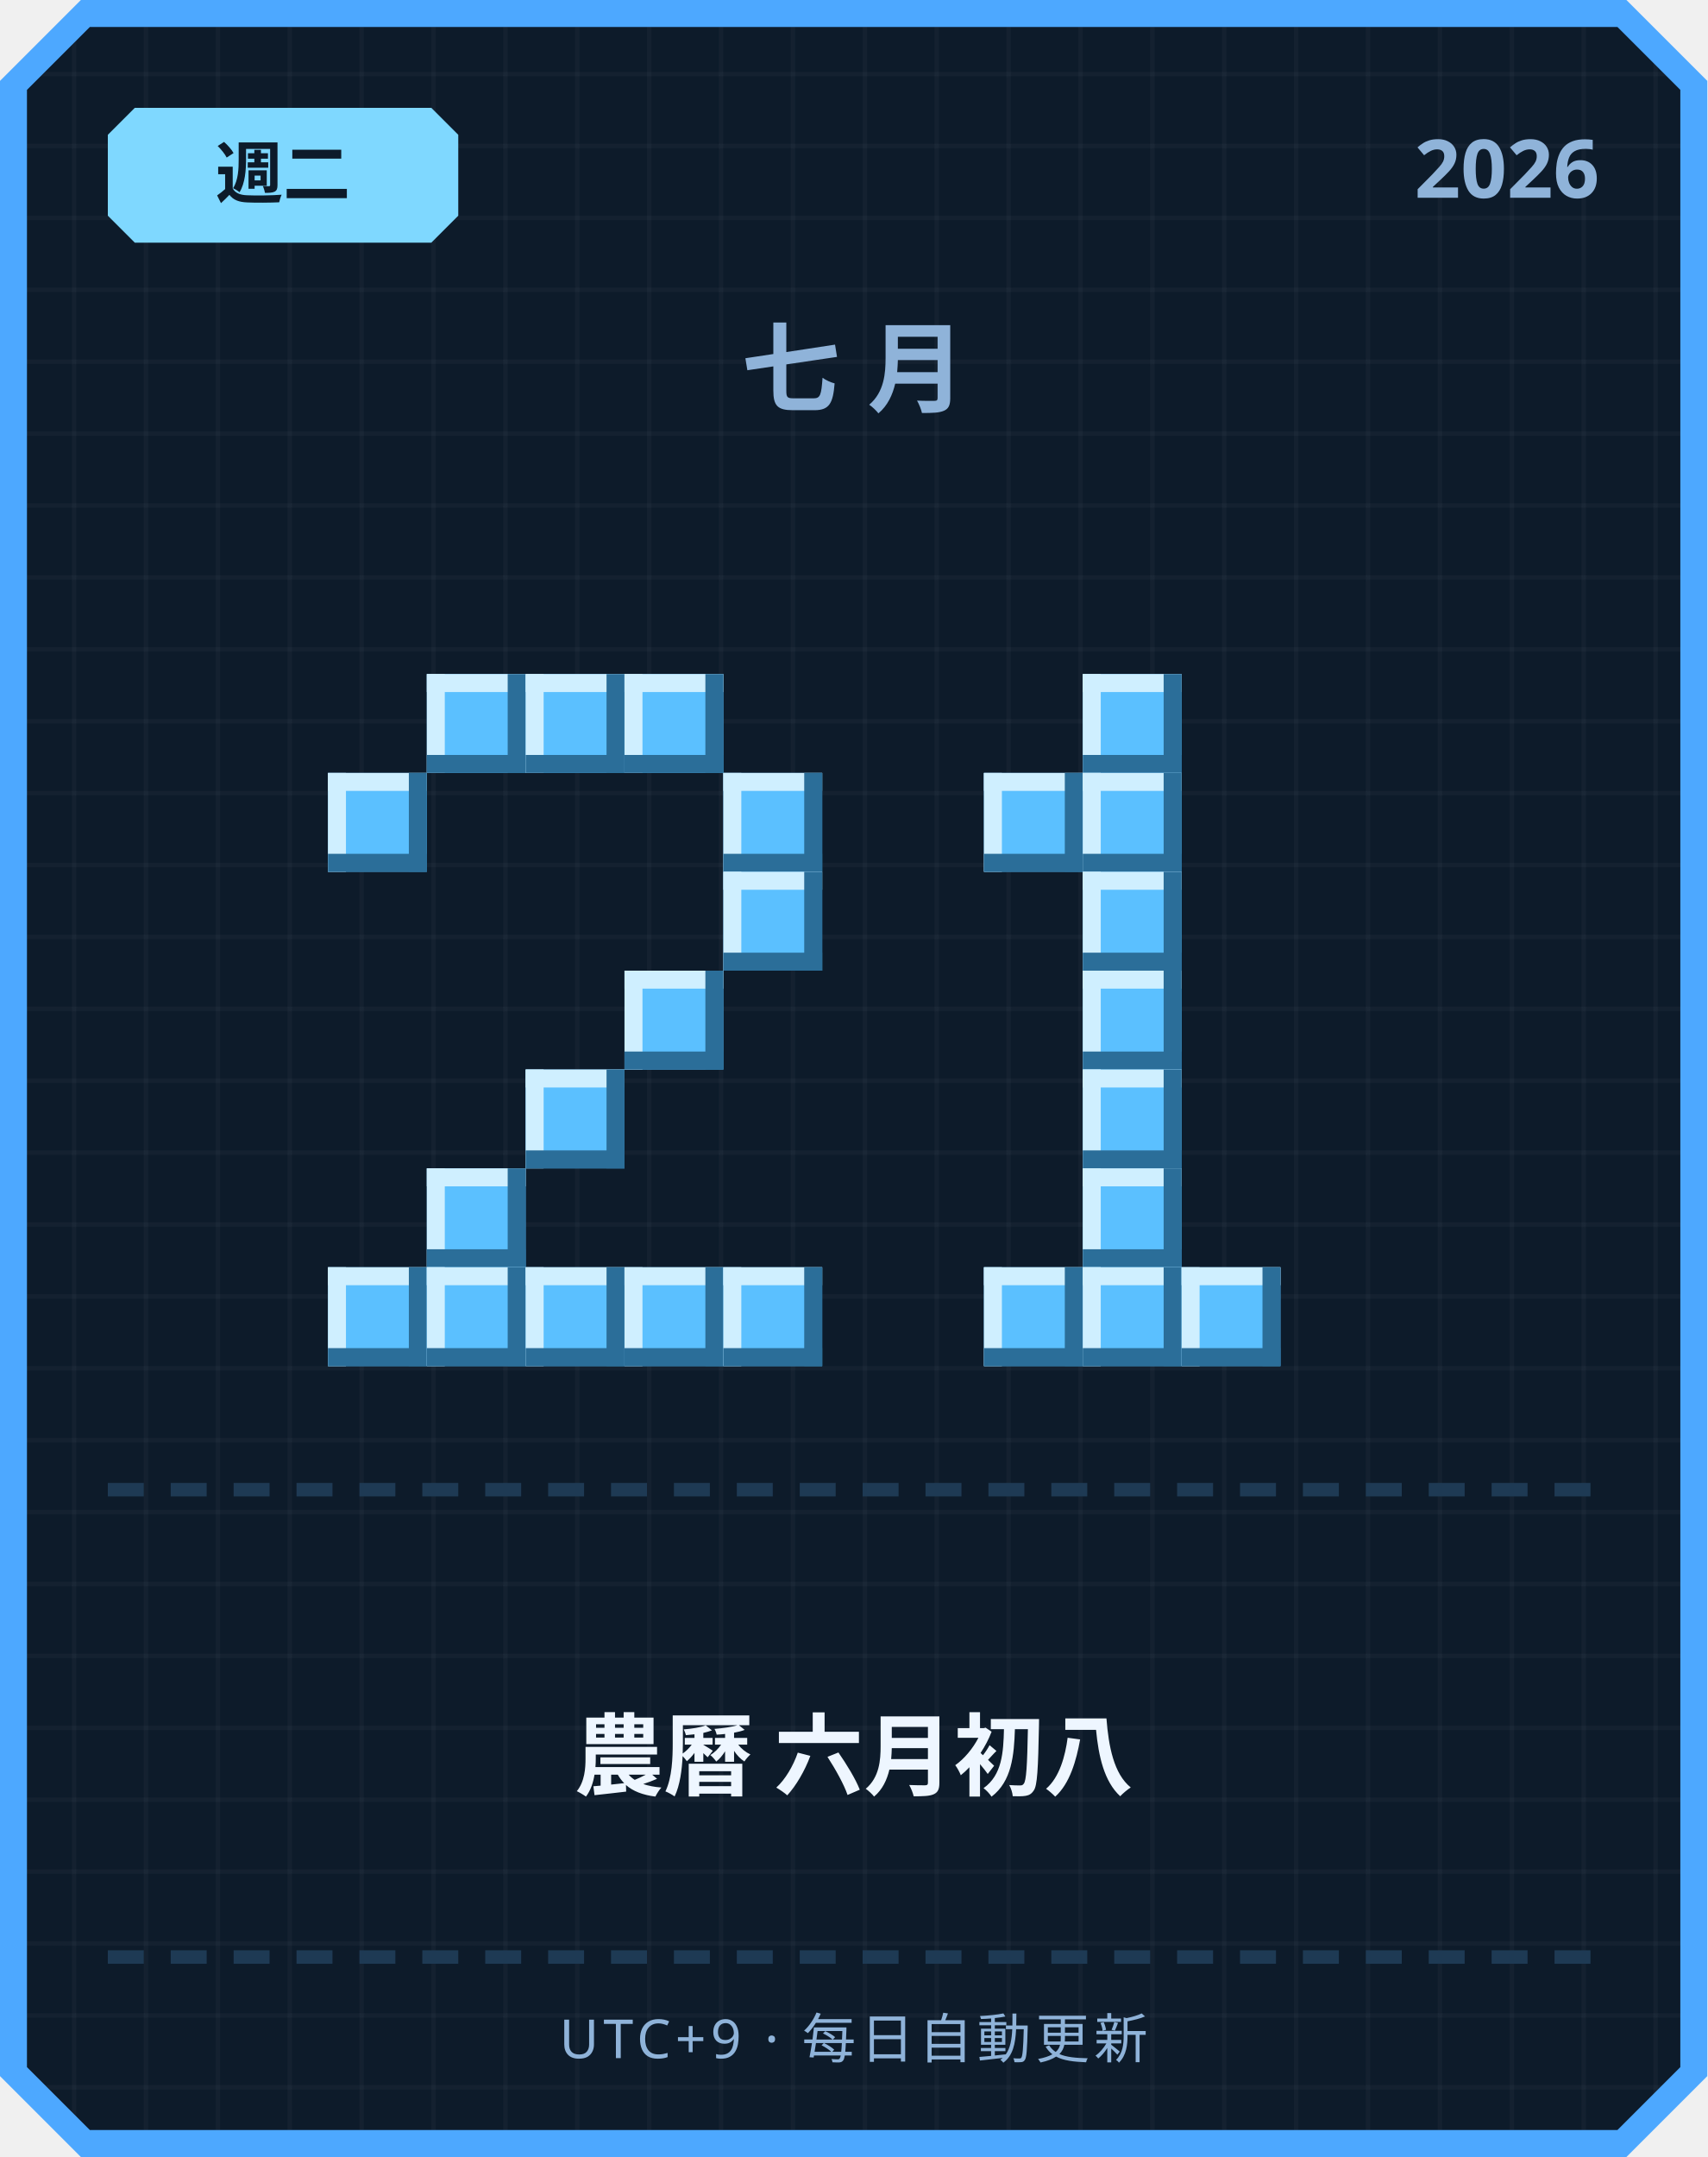
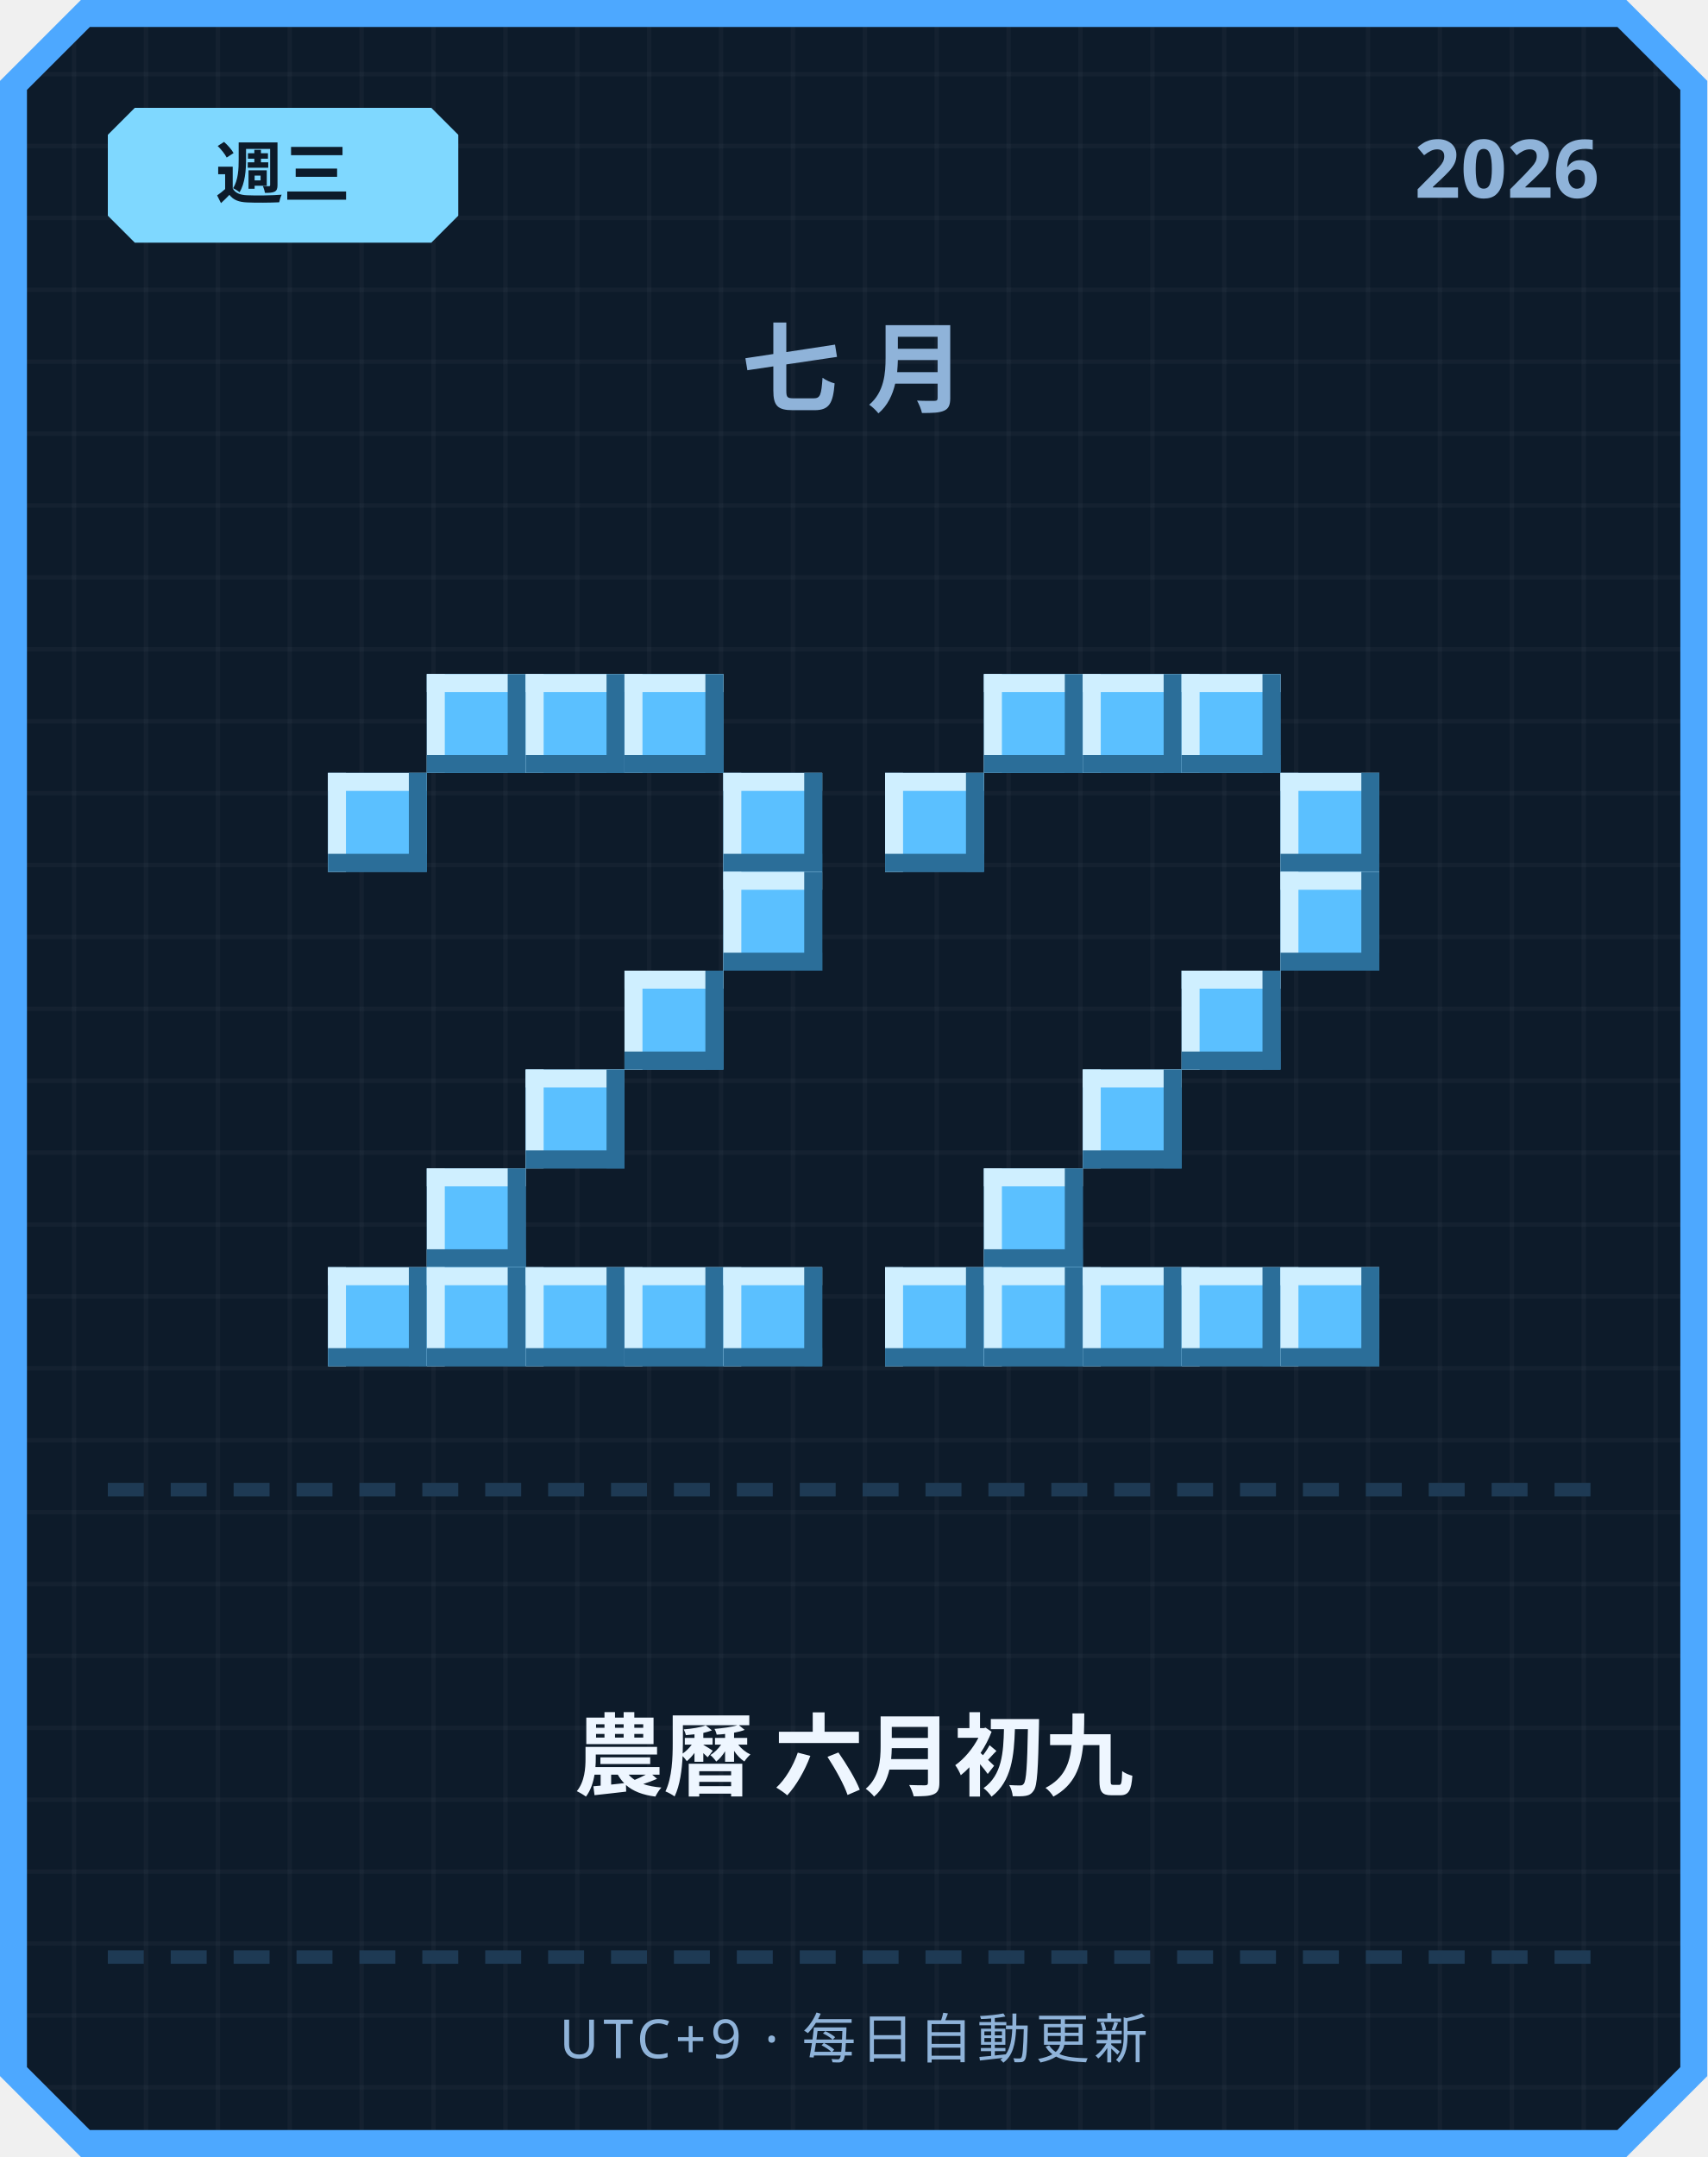
<svg xmlns="http://www.w3.org/2000/svg" width="380" height="480" viewBox="0 0 380 480">
  <defs>
    <pattern id="grid" width="16" height="16" patternUnits="userSpaceOnUse">
      <rect width="16" height="16" fill="#0d1b2a" />
      <rect width="1" height="16" fill="#ffffff" opacity="0.03" />
      <rect width="16" height="1" fill="#ffffff" opacity="0.03" />
    </pattern>
  </defs>
  <path d="M 18,0 L 362,0 L 380,18 L 380,462 L 362,480 L 18,480 L 0,462 L 0,18 Z" fill="#4da8ff" />
  <path d="M 20,6 L 360,6 L 374,20 L 374,460 L 360,474 L 20,474 L 6,460 L 6,20 Z" fill="url(#grid)" />
  <path d="M 30,24 L 96,24 L 102,30 L 102,48 L 96,54 L 30,54 L 24,48 L 24,30 Z" fill="#7fd8ff" />
-   <text x="63" y="44" text-anchor="middle" font-family="'Segoe UI', sans-serif" font-size="15" font-weight="700" fill="#0d1b2a">週二</text>
+   <text x="63" y="44" text-anchor="middle" font-family="'Segoe UI', sans-serif" font-size="15" font-weight="700" fill="#0d1b2a">週三</text>
  <text x="356" y="44" text-anchor="end" font-family="'Segoe UI', sans-serif" font-size="18" font-weight="700" fill="#8fb3d9">2026</text>
  <text x="190" y="90" text-anchor="middle" font-family="'Segoe UI', sans-serif" font-size="22" font-weight="700" letter-spacing="6" fill="#8fb3d9">七月</text>
  <rect x="95" y="150" width="22" height="22" fill="#5bc0ff" />
  <rect x="95" y="150" width="22" height="4" fill="#cfefff" />
  <rect x="95" y="150" width="4" height="22" fill="#cfefff" />
  <rect x="95" y="168" width="22" height="4" fill="#2b6e99" />
  <rect x="113" y="150" width="4" height="22" fill="#2b6e99" />
  <rect x="117" y="150" width="22" height="22" fill="#5bc0ff" />
  <rect x="117" y="150" width="22" height="4" fill="#cfefff" />
  <rect x="117" y="150" width="4" height="22" fill="#cfefff" />
  <rect x="117" y="168" width="22" height="4" fill="#2b6e99" />
  <rect x="135" y="150" width="4" height="22" fill="#2b6e99" />
  <rect x="139" y="150" width="22" height="22" fill="#5bc0ff" />
  <rect x="139" y="150" width="22" height="4" fill="#cfefff" />
  <rect x="139" y="150" width="4" height="22" fill="#cfefff" />
  <rect x="139" y="168" width="22" height="4" fill="#2b6e99" />
  <rect x="157" y="150" width="4" height="22" fill="#2b6e99" />
  <rect x="73" y="172" width="22" height="22" fill="#5bc0ff" />
  <rect x="73" y="172" width="22" height="4" fill="#cfefff" />
  <rect x="73" y="172" width="4" height="22" fill="#cfefff" />
  <rect x="73" y="190" width="22" height="4" fill="#2b6e99" />
  <rect x="91" y="172" width="4" height="22" fill="#2b6e99" />
  <rect x="161" y="172" width="22" height="22" fill="#5bc0ff" />
  <rect x="161" y="172" width="22" height="4" fill="#cfefff" />
  <rect x="161" y="172" width="4" height="22" fill="#cfefff" />
  <rect x="161" y="190" width="22" height="4" fill="#2b6e99" />
  <rect x="179" y="172" width="4" height="22" fill="#2b6e99" />
  <rect x="161" y="194" width="22" height="22" fill="#5bc0ff" />
  <rect x="161" y="194" width="22" height="4" fill="#cfefff" />
  <rect x="161" y="194" width="4" height="22" fill="#cfefff" />
  <rect x="161" y="212" width="22" height="4" fill="#2b6e99" />
  <rect x="179" y="194" width="4" height="22" fill="#2b6e99" />
  <rect x="139" y="216" width="22" height="22" fill="#5bc0ff" />
  <rect x="139" y="216" width="22" height="4" fill="#cfefff" />
  <rect x="139" y="216" width="4" height="22" fill="#cfefff" />
  <rect x="139" y="234" width="22" height="4" fill="#2b6e99" />
  <rect x="157" y="216" width="4" height="22" fill="#2b6e99" />
  <rect x="117" y="238" width="22" height="22" fill="#5bc0ff" />
  <rect x="117" y="238" width="22" height="4" fill="#cfefff" />
  <rect x="117" y="238" width="4" height="22" fill="#cfefff" />
  <rect x="117" y="256" width="22" height="4" fill="#2b6e99" />
  <rect x="135" y="238" width="4" height="22" fill="#2b6e99" />
  <rect x="95" y="260" width="22" height="22" fill="#5bc0ff" />
  <rect x="95" y="260" width="22" height="4" fill="#cfefff" />
  <rect x="95" y="260" width="4" height="22" fill="#cfefff" />
  <rect x="95" y="278" width="22" height="4" fill="#2b6e99" />
  <rect x="113" y="260" width="4" height="22" fill="#2b6e99" />
  <rect x="73" y="282" width="22" height="22" fill="#5bc0ff" />
  <rect x="73" y="282" width="22" height="4" fill="#cfefff" />
  <rect x="73" y="282" width="4" height="22" fill="#cfefff" />
  <rect x="73" y="300" width="22" height="4" fill="#2b6e99" />
  <rect x="91" y="282" width="4" height="22" fill="#2b6e99" />
  <rect x="95" y="282" width="22" height="22" fill="#5bc0ff" />
  <rect x="95" y="282" width="22" height="4" fill="#cfefff" />
  <rect x="95" y="282" width="4" height="22" fill="#cfefff" />
  <rect x="95" y="300" width="22" height="4" fill="#2b6e99" />
  <rect x="113" y="282" width="4" height="22" fill="#2b6e99" />
  <rect x="117" y="282" width="22" height="22" fill="#5bc0ff" />
  <rect x="117" y="282" width="22" height="4" fill="#cfefff" />
  <rect x="117" y="282" width="4" height="22" fill="#cfefff" />
  <rect x="117" y="300" width="22" height="4" fill="#2b6e99" />
  <rect x="135" y="282" width="4" height="22" fill="#2b6e99" />
  <rect x="139" y="282" width="22" height="22" fill="#5bc0ff" />
  <rect x="139" y="282" width="22" height="4" fill="#cfefff" />
  <rect x="139" y="282" width="4" height="22" fill="#cfefff" />
  <rect x="139" y="300" width="22" height="4" fill="#2b6e99" />
  <rect x="157" y="282" width="4" height="22" fill="#2b6e99" />
  <rect x="161" y="282" width="22" height="22" fill="#5bc0ff" />
  <rect x="161" y="282" width="22" height="4" fill="#cfefff" />
  <rect x="161" y="282" width="4" height="22" fill="#cfefff" />
  <rect x="161" y="300" width="22" height="4" fill="#2b6e99" />
  <rect x="179" y="282" width="4" height="22" fill="#2b6e99" />
+   <rect x="219" y="150" width="22" height="22" fill="#5bc0ff" />
+   <rect x="219" y="150" width="22" height="4" fill="#cfefff" />
+   <rect x="219" y="150" width="4" height="22" fill="#cfefff" />
+   <rect x="219" y="168" width="22" height="4" fill="#2b6e99" />
+   <rect x="237" y="150" width="4" height="22" fill="#2b6e99" />
  <rect x="241" y="150" width="22" height="22" fill="#5bc0ff" />
  <rect x="241" y="150" width="22" height="4" fill="#cfefff" />
  <rect x="241" y="150" width="4" height="22" fill="#cfefff" />
  <rect x="241" y="168" width="22" height="4" fill="#2b6e99" />
  <rect x="259" y="150" width="4" height="22" fill="#2b6e99" />
-   <rect x="219" y="172" width="22" height="22" fill="#5bc0ff" />
-   <rect x="219" y="172" width="22" height="4" fill="#cfefff" />
-   <rect x="219" y="172" width="4" height="22" fill="#cfefff" />
-   <rect x="219" y="190" width="22" height="4" fill="#2b6e99" />
-   <rect x="237" y="172" width="4" height="22" fill="#2b6e99" />
-   <rect x="241" y="172" width="22" height="22" fill="#5bc0ff" />
-   <rect x="241" y="172" width="22" height="4" fill="#cfefff" />
-   <rect x="241" y="172" width="4" height="22" fill="#cfefff" />
-   <rect x="241" y="190" width="22" height="4" fill="#2b6e99" />
-   <rect x="259" y="172" width="4" height="22" fill="#2b6e99" />
-   <rect x="241" y="194" width="22" height="22" fill="#5bc0ff" />
-   <rect x="241" y="194" width="22" height="4" fill="#cfefff" />
-   <rect x="241" y="194" width="4" height="22" fill="#cfefff" />
-   <rect x="241" y="212" width="22" height="4" fill="#2b6e99" />
-   <rect x="259" y="194" width="4" height="22" fill="#2b6e99" />
-   <rect x="241" y="216" width="22" height="22" fill="#5bc0ff" />
-   <rect x="241" y="216" width="22" height="4" fill="#cfefff" />
-   <rect x="241" y="216" width="4" height="22" fill="#cfefff" />
-   <rect x="241" y="234" width="22" height="4" fill="#2b6e99" />
-   <rect x="259" y="216" width="4" height="22" fill="#2b6e99" />
+   <rect x="263" y="150" width="22" height="22" fill="#5bc0ff" />
+   <rect x="263" y="150" width="22" height="4" fill="#cfefff" />
+   <rect x="263" y="150" width="4" height="22" fill="#cfefff" />
+   <rect x="263" y="168" width="22" height="4" fill="#2b6e99" />
+   <rect x="281" y="150" width="4" height="22" fill="#2b6e99" />
+   <rect x="197" y="172" width="22" height="22" fill="#5bc0ff" />
+   <rect x="197" y="172" width="22" height="4" fill="#cfefff" />
+   <rect x="197" y="172" width="4" height="22" fill="#cfefff" />
+   <rect x="197" y="190" width="22" height="4" fill="#2b6e99" />
+   <rect x="215" y="172" width="4" height="22" fill="#2b6e99" />
+   <rect x="285" y="172" width="22" height="22" fill="#5bc0ff" />
+   <rect x="285" y="172" width="22" height="4" fill="#cfefff" />
+   <rect x="285" y="172" width="4" height="22" fill="#cfefff" />
+   <rect x="285" y="190" width="22" height="4" fill="#2b6e99" />
+   <rect x="303" y="172" width="4" height="22" fill="#2b6e99" />
+   <rect x="285" y="194" width="22" height="22" fill="#5bc0ff" />
+   <rect x="285" y="194" width="22" height="4" fill="#cfefff" />
+   <rect x="285" y="194" width="4" height="22" fill="#cfefff" />
+   <rect x="285" y="212" width="22" height="4" fill="#2b6e99" />
+   <rect x="303" y="194" width="4" height="22" fill="#2b6e99" />
+   <rect x="263" y="216" width="22" height="22" fill="#5bc0ff" />
+   <rect x="263" y="216" width="22" height="4" fill="#cfefff" />
+   <rect x="263" y="216" width="4" height="22" fill="#cfefff" />
+   <rect x="263" y="234" width="22" height="4" fill="#2b6e99" />
+   <rect x="281" y="216" width="4" height="22" fill="#2b6e99" />
  <rect x="241" y="238" width="22" height="22" fill="#5bc0ff" />
  <rect x="241" y="238" width="22" height="4" fill="#cfefff" />
  <rect x="241" y="238" width="4" height="22" fill="#cfefff" />
  <rect x="241" y="256" width="22" height="4" fill="#2b6e99" />
  <rect x="259" y="238" width="4" height="22" fill="#2b6e99" />
-   <rect x="241" y="260" width="22" height="22" fill="#5bc0ff" />
-   <rect x="241" y="260" width="22" height="4" fill="#cfefff" />
-   <rect x="241" y="260" width="4" height="22" fill="#cfefff" />
-   <rect x="241" y="278" width="22" height="4" fill="#2b6e99" />
-   <rect x="259" y="260" width="4" height="22" fill="#2b6e99" />
+   <rect x="219" y="260" width="22" height="22" fill="#5bc0ff" />
+   <rect x="219" y="260" width="22" height="4" fill="#cfefff" />
+   <rect x="219" y="260" width="4" height="22" fill="#cfefff" />
+   <rect x="219" y="278" width="22" height="4" fill="#2b6e99" />
+   <rect x="237" y="260" width="4" height="22" fill="#2b6e99" />
+   <rect x="197" y="282" width="22" height="22" fill="#5bc0ff" />
+   <rect x="197" y="282" width="22" height="4" fill="#cfefff" />
+   <rect x="197" y="282" width="4" height="22" fill="#cfefff" />
+   <rect x="197" y="300" width="22" height="4" fill="#2b6e99" />
+   <rect x="215" y="282" width="4" height="22" fill="#2b6e99" />
  <rect x="219" y="282" width="22" height="22" fill="#5bc0ff" />
  <rect x="219" y="282" width="22" height="4" fill="#cfefff" />
  <rect x="219" y="282" width="4" height="22" fill="#cfefff" />
  <rect x="219" y="300" width="22" height="4" fill="#2b6e99" />
  <rect x="237" y="282" width="4" height="22" fill="#2b6e99" />
  <rect x="241" y="282" width="22" height="22" fill="#5bc0ff" />
  <rect x="241" y="282" width="22" height="4" fill="#cfefff" />
  <rect x="241" y="282" width="4" height="22" fill="#cfefff" />
  <rect x="241" y="300" width="22" height="4" fill="#2b6e99" />
  <rect x="259" y="282" width="4" height="22" fill="#2b6e99" />
  <rect x="263" y="282" width="22" height="22" fill="#5bc0ff" />
  <rect x="263" y="282" width="22" height="4" fill="#cfefff" />
  <rect x="263" y="282" width="4" height="22" fill="#cfefff" />
  <rect x="263" y="300" width="22" height="4" fill="#2b6e99" />
  <rect x="281" y="282" width="4" height="22" fill="#2b6e99" />
+   <rect x="285" y="282" width="22" height="22" fill="#5bc0ff" />
+   <rect x="285" y="282" width="22" height="4" fill="#cfefff" />
+   <rect x="285" y="282" width="4" height="22" fill="#cfefff" />
+   <rect x="285" y="300" width="22" height="4" fill="#2b6e99" />
+   <rect x="303" y="282" width="4" height="22" fill="#2b6e99" />
  <rect x="24" y="330" width="8" height="3" fill="#1e3a54" />
  <rect x="38" y="330" width="8" height="3" fill="#1e3a54" />
  <rect x="52" y="330" width="8" height="3" fill="#1e3a54" />
  <rect x="66" y="330" width="8" height="3" fill="#1e3a54" />
  <rect x="80" y="330" width="8" height="3" fill="#1e3a54" />
  <rect x="94" y="330" width="8" height="3" fill="#1e3a54" />
  <rect x="108" y="330" width="8" height="3" fill="#1e3a54" />
  <rect x="122" y="330" width="8" height="3" fill="#1e3a54" />
  <rect x="136" y="330" width="8" height="3" fill="#1e3a54" />
  <rect x="150" y="330" width="8" height="3" fill="#1e3a54" />
  <rect x="164" y="330" width="8" height="3" fill="#1e3a54" />
  <rect x="178" y="330" width="8" height="3" fill="#1e3a54" />
  <rect x="192" y="330" width="8" height="3" fill="#1e3a54" />
  <rect x="206" y="330" width="8" height="3" fill="#1e3a54" />
  <rect x="220" y="330" width="8" height="3" fill="#1e3a54" />
  <rect x="234" y="330" width="8" height="3" fill="#1e3a54" />
  <rect x="248" y="330" width="8" height="3" fill="#1e3a54" />
  <rect x="262" y="330" width="8" height="3" fill="#1e3a54" />
  <rect x="276" y="330" width="8" height="3" fill="#1e3a54" />
  <rect x="290" y="330" width="8" height="3" fill="#1e3a54" />
  <rect x="304" y="330" width="8" height="3" fill="#1e3a54" />
  <rect x="318" y="330" width="8" height="3" fill="#1e3a54" />
  <rect x="332" y="330" width="8" height="3" fill="#1e3a54" />
  <rect x="346" y="330" width="8" height="3" fill="#1e3a54" />
-   <text x="190" y="398" text-anchor="middle" font-family="'Segoe UI', 'Microsoft JhengHei', sans-serif" font-size="20" font-weight="700" fill="#eef6ff">農曆 六月初八</text>
+   <text x="190" y="398" text-anchor="middle" font-family="'Segoe UI', 'Microsoft JhengHei', sans-serif" font-size="20" font-weight="700" fill="#eef6ff">農曆 六月初九</text>
  <rect x="24" y="434" width="8" height="3" fill="#1e3a54" />
  <rect x="38" y="434" width="8" height="3" fill="#1e3a54" />
  <rect x="52" y="434" width="8" height="3" fill="#1e3a54" />
  <rect x="66" y="434" width="8" height="3" fill="#1e3a54" />
  <rect x="80" y="434" width="8" height="3" fill="#1e3a54" />
  <rect x="94" y="434" width="8" height="3" fill="#1e3a54" />
  <rect x="108" y="434" width="8" height="3" fill="#1e3a54" />
  <rect x="122" y="434" width="8" height="3" fill="#1e3a54" />
  <rect x="136" y="434" width="8" height="3" fill="#1e3a54" />
  <rect x="150" y="434" width="8" height="3" fill="#1e3a54" />
  <rect x="164" y="434" width="8" height="3" fill="#1e3a54" />
  <rect x="178" y="434" width="8" height="3" fill="#1e3a54" />
  <rect x="192" y="434" width="8" height="3" fill="#1e3a54" />
  <rect x="206" y="434" width="8" height="3" fill="#1e3a54" />
  <rect x="220" y="434" width="8" height="3" fill="#1e3a54" />
  <rect x="234" y="434" width="8" height="3" fill="#1e3a54" />
  <rect x="248" y="434" width="8" height="3" fill="#1e3a54" />
  <rect x="262" y="434" width="8" height="3" fill="#1e3a54" />
  <rect x="276" y="434" width="8" height="3" fill="#1e3a54" />
  <rect x="290" y="434" width="8" height="3" fill="#1e3a54" />
  <rect x="304" y="434" width="8" height="3" fill="#1e3a54" />
  <rect x="318" y="434" width="8" height="3" fill="#1e3a54" />
  <rect x="332" y="434" width="8" height="3" fill="#1e3a54" />
  <rect x="346" y="434" width="8" height="3" fill="#1e3a54" />
  <text x="190" y="458" text-anchor="middle" font-family="'Segoe UI', sans-serif" font-size="12" letter-spacing="1" fill="#8fb3d9">UTC+9 · 每日自動更新</text>
</svg>
